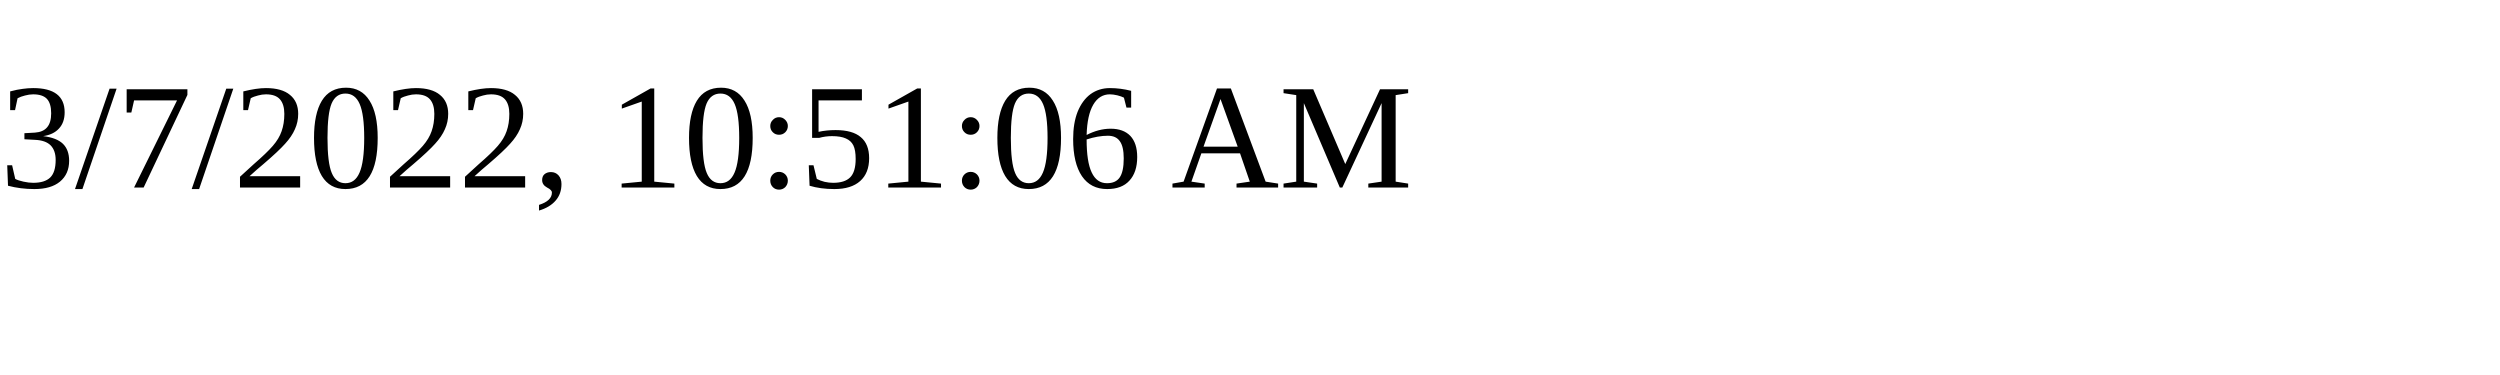
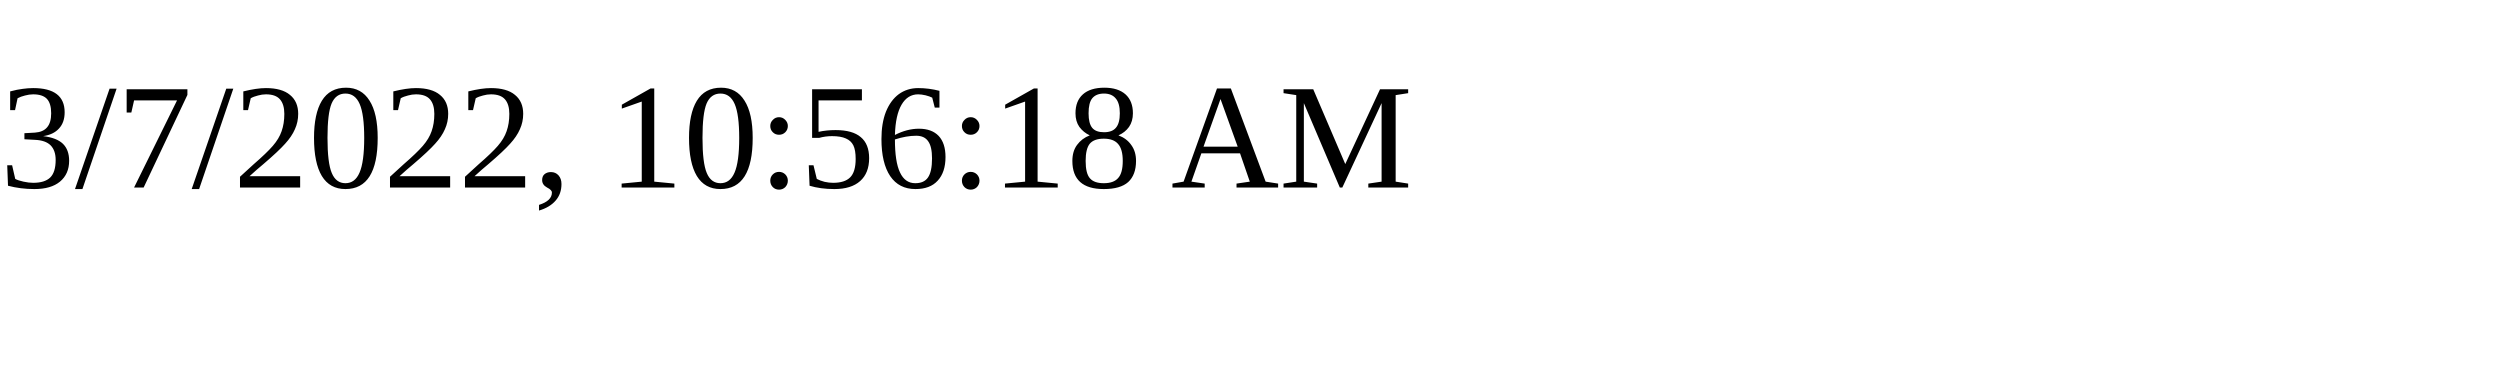
<svg xmlns="http://www.w3.org/2000/svg" height="30" width="200">
-   <text x="0" y="15">3/7/2022, 10:51:06 AM</text>
+   <text x="0" y="15">3/7/2022, 10:56:18 AM</text>
</svg>
